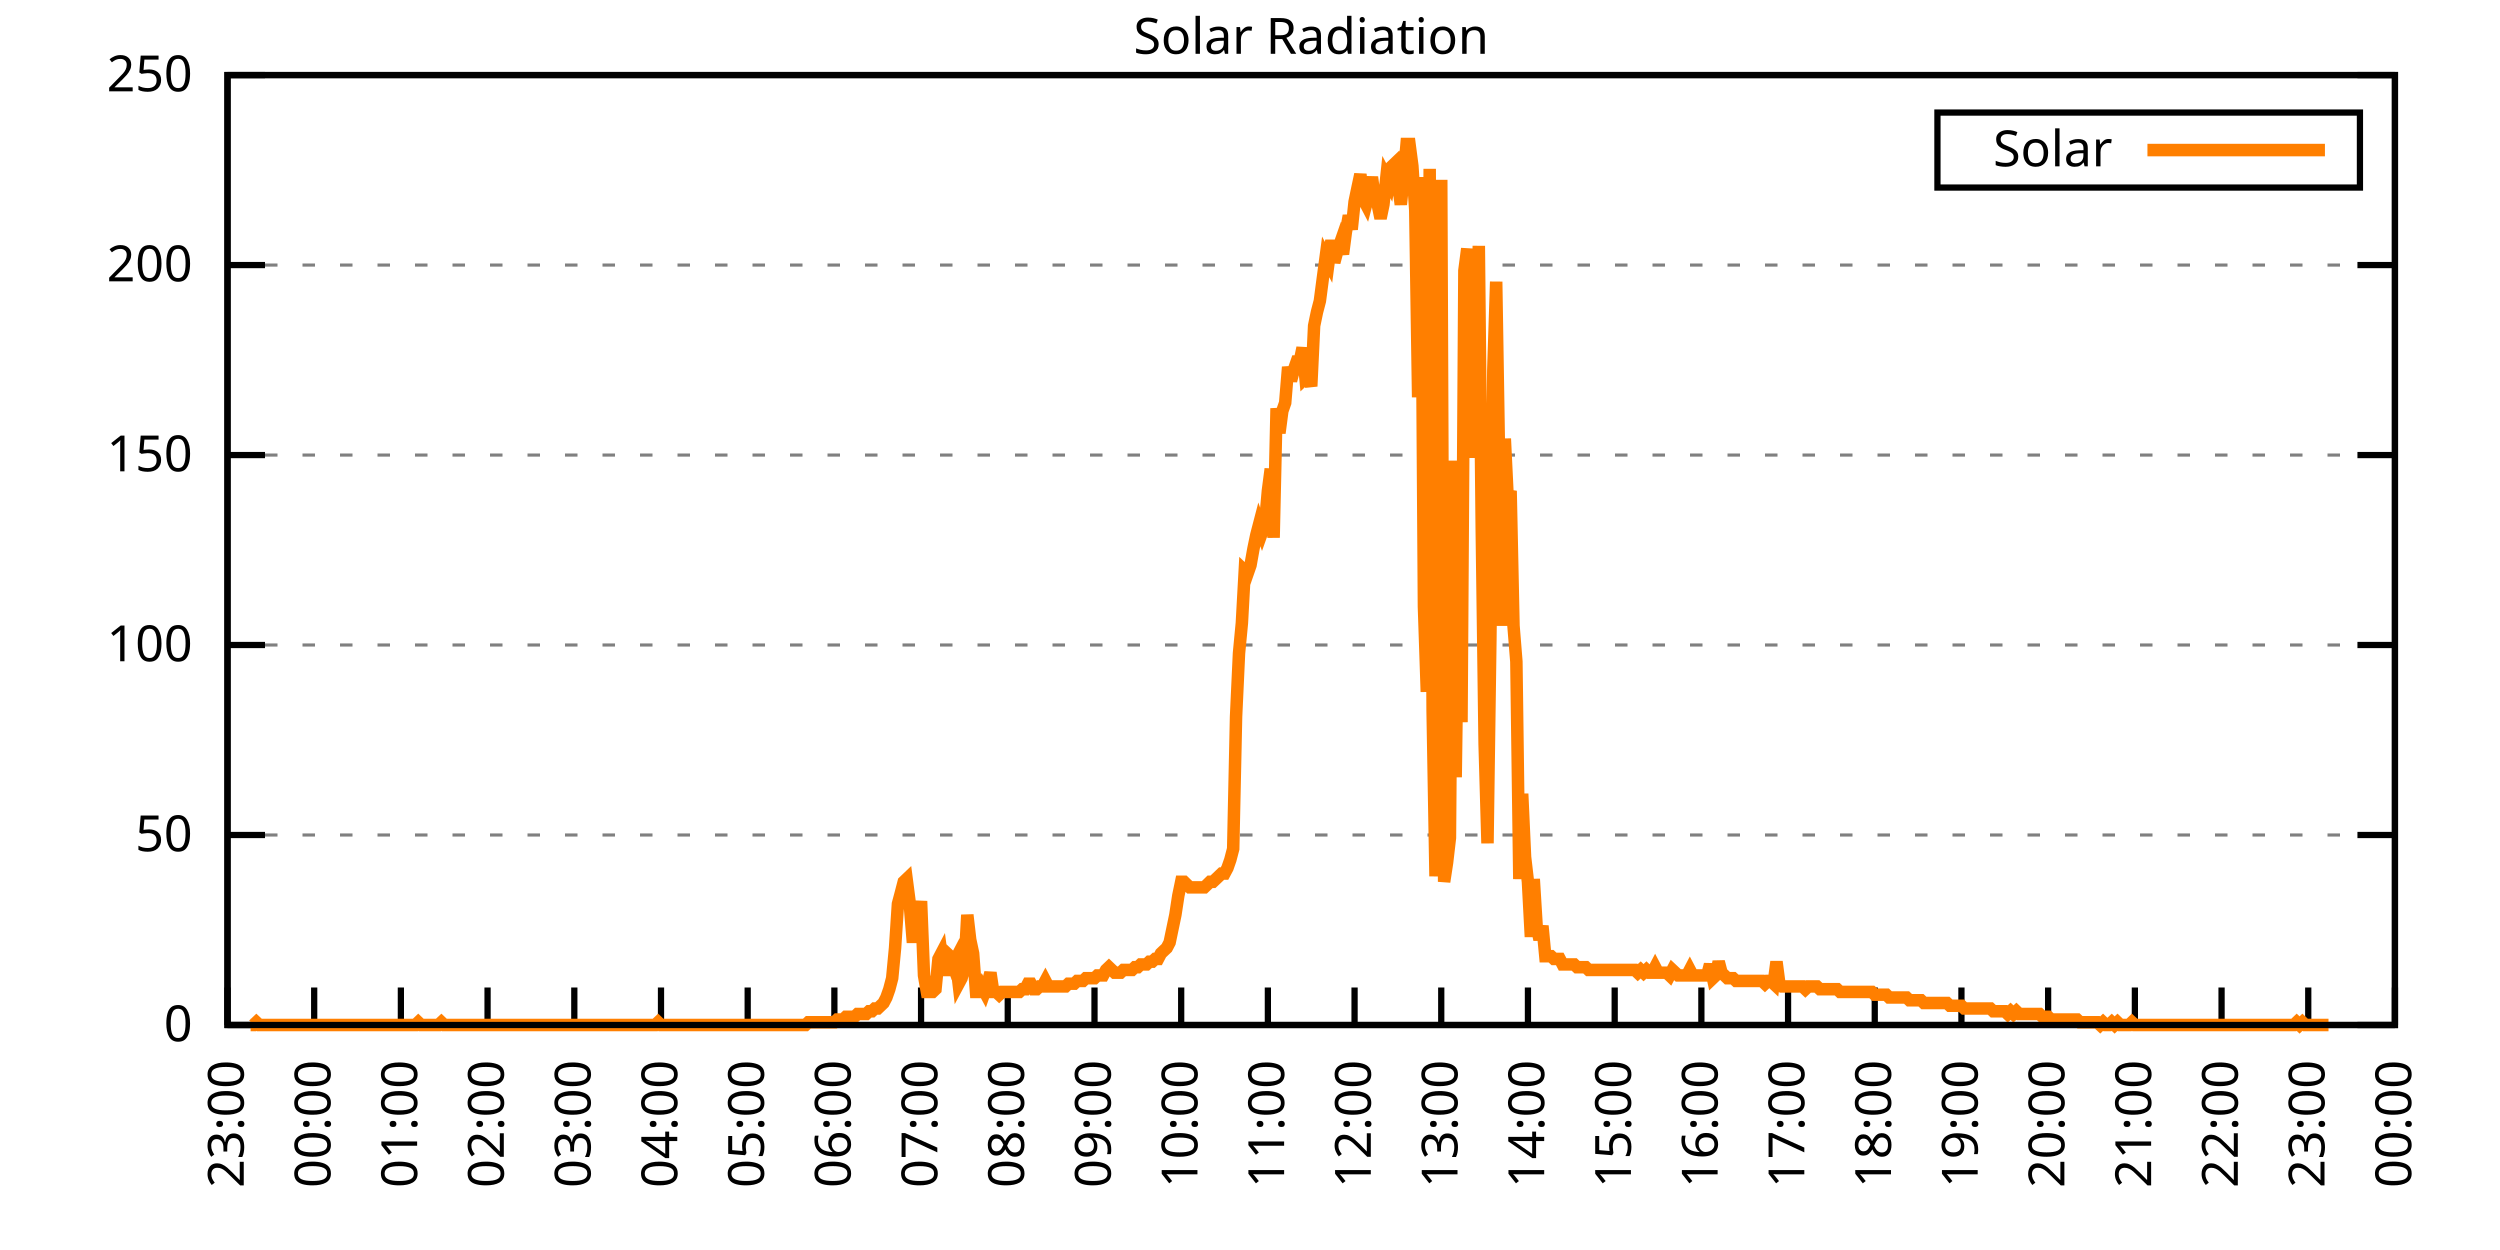
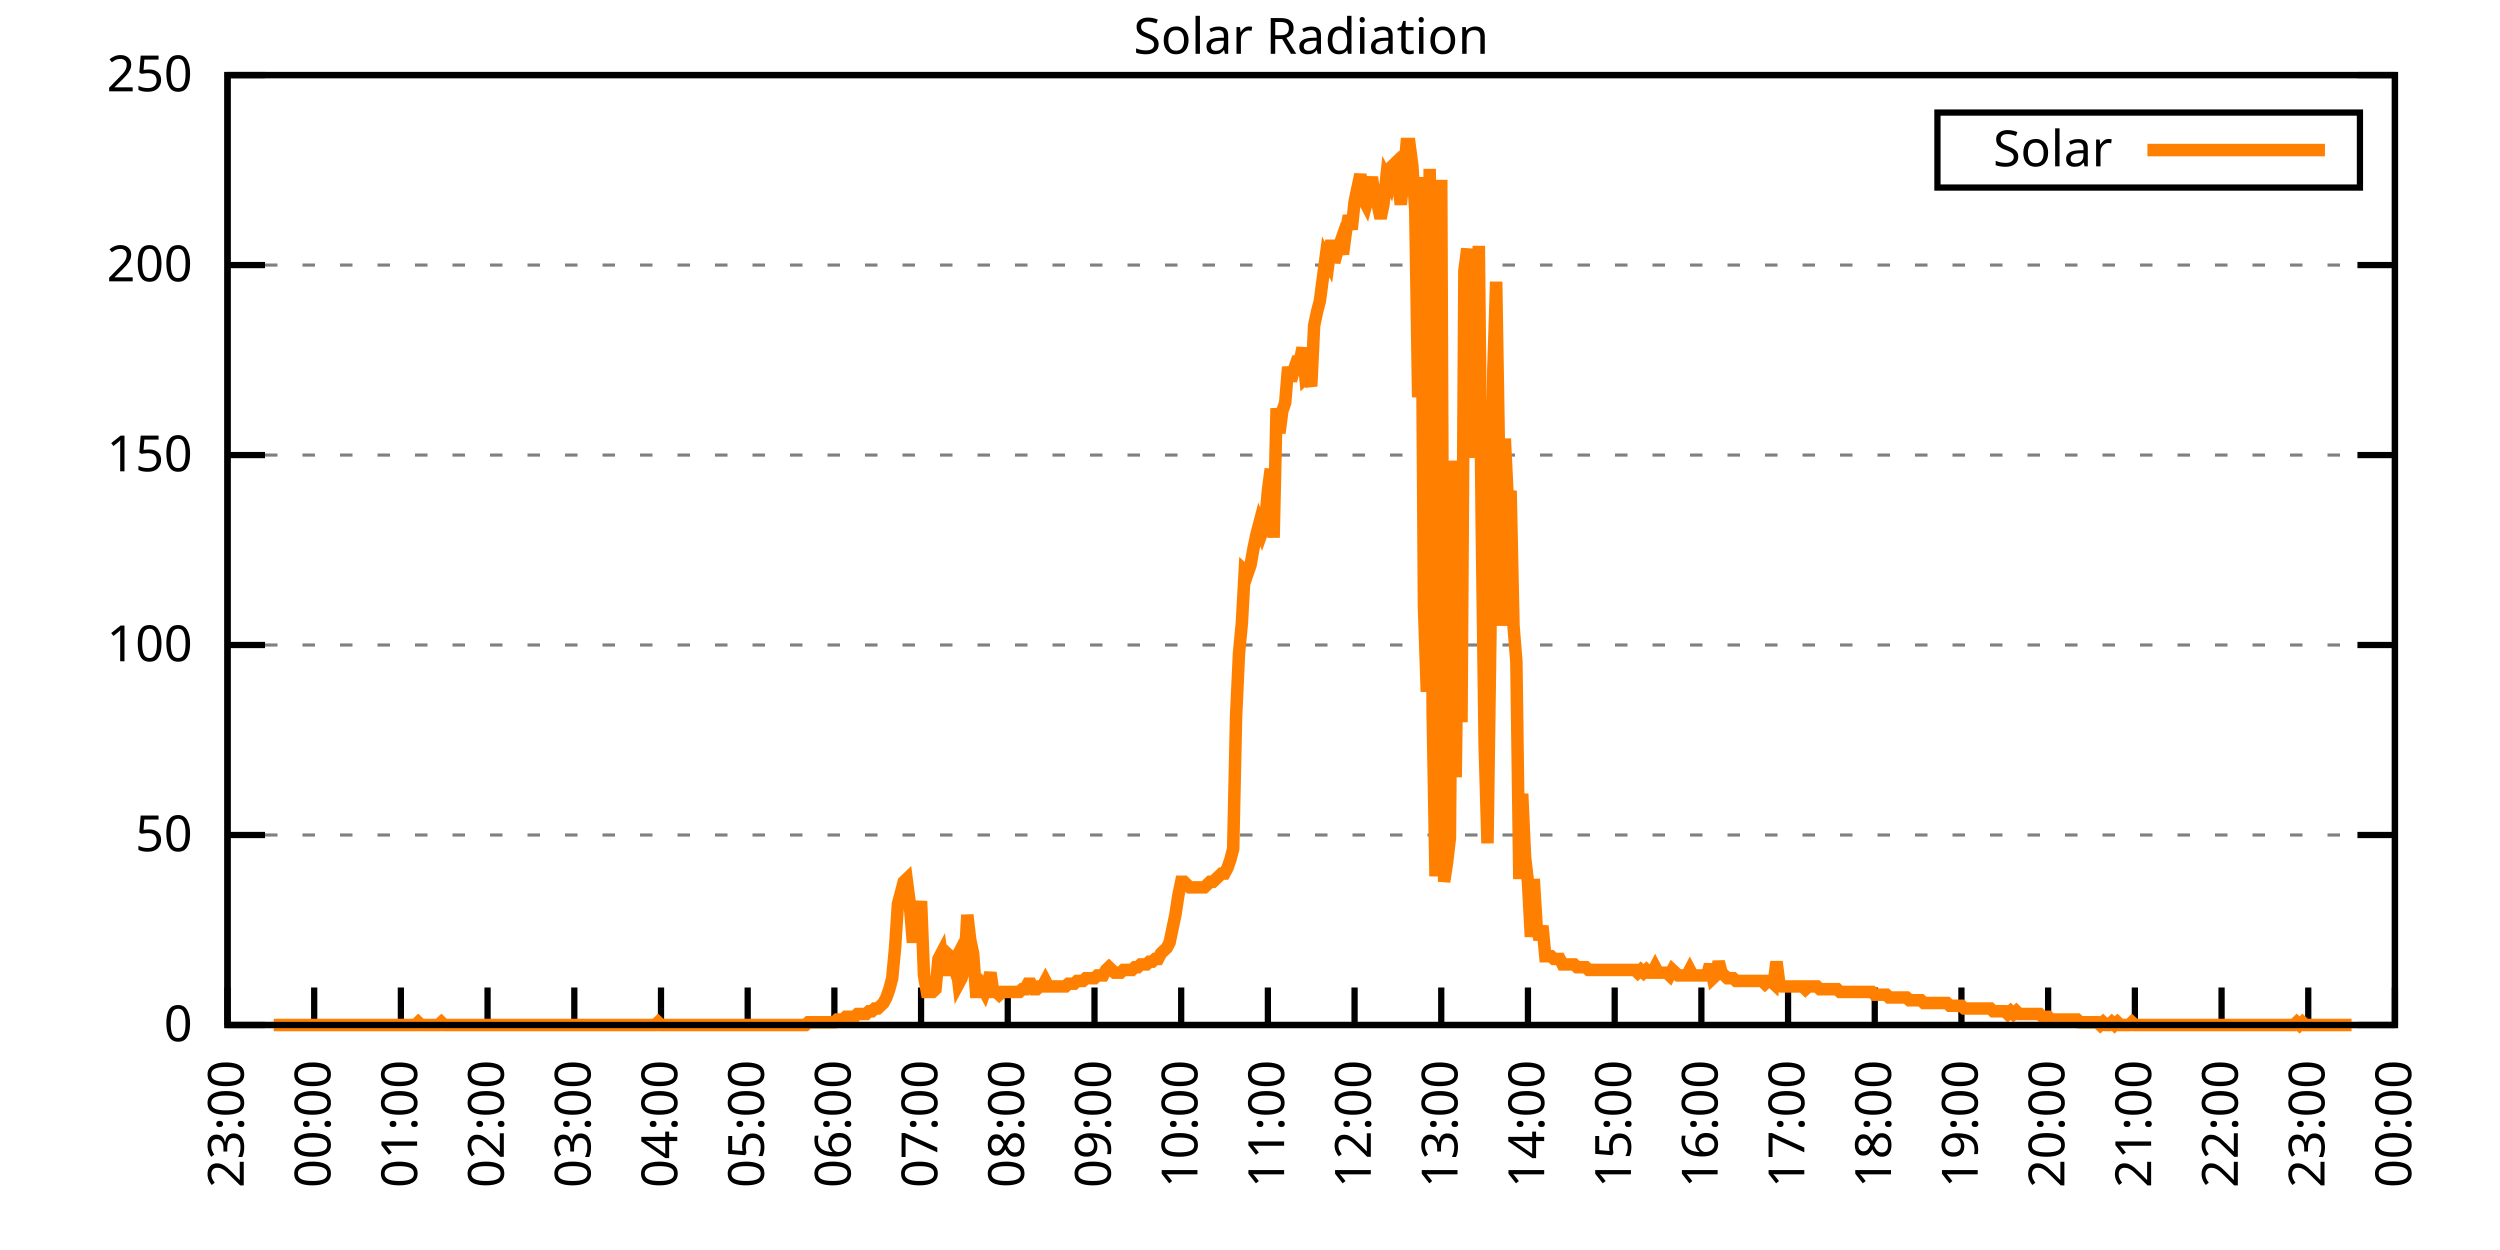
<svg xmlns="http://www.w3.org/2000/svg" xmlns:xlink="http://www.w3.org/1999/xlink" width="400" height="200" viewBox="0 0 400 200">
  <g id="gnuplot_canvas">
    <rect x="0" y="0" width="400" height="200" fill="none" />
    <defs>
      <circle id="gpDot" r="0.5" stroke-width="0.5" stroke="currentColor" />
      <path id="gpPt0" stroke-width="0.333" stroke="currentColor" d="M-1,0 h2 M0,-1 v2" />
      <path id="gpPt1" stroke-width="0.333" stroke="currentColor" d="M-1,-1 L1,1 M1,-1 L-1,1" />
      <path id="gpPt2" stroke-width="0.333" stroke="currentColor" d="M-1,0 L1,0 M0,-1 L0,1 M-1,-1 L1,1 M-1,1 L1,-1" />
      <rect id="gpPt3" stroke-width="0.333" stroke="currentColor" x="-1" y="-1" width="2" height="2" />
      <rect id="gpPt4" stroke-width="0.333" stroke="currentColor" fill="currentColor" x="-1" y="-1" width="2" height="2" />
      <circle id="gpPt5" stroke-width="0.333" stroke="currentColor" cx="0" cy="0" r="1" />
      <use xlink:href="#gpPt5" id="gpPt6" fill="currentColor" stroke="none" />
      <path id="gpPt7" stroke-width="0.333" stroke="currentColor" d="M0,-1.33 L-1.33,0.67 L1.33,0.67 z" />
      <use xlink:href="#gpPt7" id="gpPt8" fill="currentColor" stroke="none" />
      <use xlink:href="#gpPt7" id="gpPt9" stroke="currentColor" transform="rotate(180)" />
      <use xlink:href="#gpPt9" id="gpPt10" fill="currentColor" stroke="none" />
      <use xlink:href="#gpPt3" id="gpPt11" stroke="currentColor" transform="rotate(45)" />
      <use xlink:href="#gpPt11" id="gpPt12" fill="currentColor" stroke="none" />
      <path id="gpPt13" stroke-width="0.333" stroke="currentColor" d="M0,1.330 L1.265,0.411 L0.782,-1.067 L-0.782,-1.076 L-1.265,0.411 z" />
      <use xlink:href="#gpPt13" id="gpPt14" fill="currentColor" stroke="none" />
      <filter id="textbox" filterUnits="objectBoundingBox" x="0" y="0" height="1" width="1">
        <feFlood flood-color="white" flood-opacity="1" result="bgnd" />
        <feComposite in="SourceGraphic" in2="bgnd" operator="atop" />
      </filter>
      <filter id="greybox" filterUnits="objectBoundingBox" x="0" y="0" height="1" width="1">
        <feFlood flood-color="lightgrey" flood-opacity="1" result="grey" />
        <feComposite in="SourceGraphic" in2="grey" operator="atop" />
      </filter>
    </defs>
    <g fill="none" color="white" stroke="currentColor" stroke-width="1.00" stroke-linecap="butt" stroke-linejoin="miter">
</g>
    <g fill="none" color="black" stroke="currentColor" stroke-width="1.00" stroke-linecap="butt" stroke-linejoin="miter">
      <g stroke="none" shape-rendering="crispEdges">
        <polygon fill="rgb(255, 255, 255)" points="36.40,164.00 383.18,164.00 383.18,12.02 36.40,12.02 " />
      </g>
    </g>
    <g fill="none" color="black" stroke="currentColor" stroke-width="1.00" stroke-linecap="butt" stroke-linejoin="miter">
</g>
    <g fill="none" color="black" stroke="black" stroke-width="0.50" stroke-linecap="butt" stroke-linejoin="miter">
</g>
    <g fill="none" color="gray" stroke="currentColor" stroke-width="0.50" stroke-linecap="butt" stroke-linejoin="miter">
      <path stroke="gray" stroke-dasharray="2,4" class="gridline" d="M36.40,164.00 L383.19,164.00  " />
    </g>
    <g fill="none" color="gray" stroke="gray" stroke-width="1.00" stroke-linecap="butt" stroke-linejoin="miter">
</g>
    <g fill="none" color="black" stroke="currentColor" stroke-width="1.00" stroke-linecap="butt" stroke-linejoin="miter">
      <path stroke="black" d="M36.40,164.00 L42.40,164.00 M383.19,164.00 L377.19,164.00  " />
      <g transform="translate(30.80,166.60)" stroke="none" fill="black" font-family="Sans" font-size="8.00" text-anchor="end">
        <text>
          <tspan font-family="Sans"> 0</tspan>
        </text>
      </g>
    </g>
    <g fill="none" color="black" stroke="currentColor" stroke-width="1.00" stroke-linecap="butt" stroke-linejoin="miter">
</g>
    <g fill="none" color="black" stroke="black" stroke-width="0.50" stroke-linecap="butt" stroke-linejoin="miter">
</g>
    <g fill="none" color="gray" stroke="currentColor" stroke-width="0.50" stroke-linecap="butt" stroke-linejoin="miter">
      <path stroke="gray" stroke-dasharray="2,4" class="gridline" d="M36.40,133.60 L383.19,133.60  " />
    </g>
    <g fill="none" color="gray" stroke="gray" stroke-width="1.00" stroke-linecap="butt" stroke-linejoin="miter">
</g>
    <g fill="none" color="black" stroke="currentColor" stroke-width="1.00" stroke-linecap="butt" stroke-linejoin="miter">
      <path stroke="black" d="M36.40,133.60 L42.40,133.60 M383.19,133.60 L377.19,133.60  " />
      <g transform="translate(30.80,136.20)" stroke="none" fill="black" font-family="Sans" font-size="8.00" text-anchor="end">
        <text>
          <tspan font-family="Sans"> 50</tspan>
        </text>
      </g>
    </g>
    <g fill="none" color="black" stroke="currentColor" stroke-width="1.00" stroke-linecap="butt" stroke-linejoin="miter">
</g>
    <g fill="none" color="black" stroke="black" stroke-width="0.50" stroke-linecap="butt" stroke-linejoin="miter">
</g>
    <g fill="none" color="gray" stroke="currentColor" stroke-width="0.50" stroke-linecap="butt" stroke-linejoin="miter">
      <path stroke="gray" stroke-dasharray="2,4" class="gridline" d="M36.40,103.20 L383.19,103.20  " />
    </g>
    <g fill="none" color="gray" stroke="gray" stroke-width="1.00" stroke-linecap="butt" stroke-linejoin="miter">
</g>
    <g fill="none" color="black" stroke="currentColor" stroke-width="1.00" stroke-linecap="butt" stroke-linejoin="miter">
      <path stroke="black" d="M36.40,103.20 L42.40,103.20 M383.19,103.20 L377.19,103.20  " />
      <g transform="translate(30.80,105.80)" stroke="none" fill="black" font-family="Sans" font-size="8.00" text-anchor="end">
        <text>
          <tspan font-family="Sans"> 100</tspan>
        </text>
      </g>
    </g>
    <g fill="none" color="black" stroke="currentColor" stroke-width="1.00" stroke-linecap="butt" stroke-linejoin="miter">
</g>
    <g fill="none" color="black" stroke="black" stroke-width="0.50" stroke-linecap="butt" stroke-linejoin="miter">
</g>
    <g fill="none" color="gray" stroke="currentColor" stroke-width="0.50" stroke-linecap="butt" stroke-linejoin="miter">
      <path stroke="gray" stroke-dasharray="2,4" class="gridline" d="M36.40,72.81 L383.19,72.81  " />
    </g>
    <g fill="none" color="gray" stroke="gray" stroke-width="1.00" stroke-linecap="butt" stroke-linejoin="miter">
</g>
    <g fill="none" color="black" stroke="currentColor" stroke-width="1.00" stroke-linecap="butt" stroke-linejoin="miter">
      <path stroke="black" d="M36.40,72.81 L42.40,72.81 M383.19,72.81 L377.19,72.81  " />
      <g transform="translate(30.80,75.41)" stroke="none" fill="black" font-family="Sans" font-size="8.00" text-anchor="end">
        <text>
          <tspan font-family="Sans"> 150</tspan>
        </text>
      </g>
    </g>
    <g fill="none" color="black" stroke="currentColor" stroke-width="1.00" stroke-linecap="butt" stroke-linejoin="miter">
</g>
    <g fill="none" color="black" stroke="black" stroke-width="0.50" stroke-linecap="butt" stroke-linejoin="miter">
</g>
    <g fill="none" color="gray" stroke="currentColor" stroke-width="0.50" stroke-linecap="butt" stroke-linejoin="miter">
      <path stroke="gray" stroke-dasharray="2,4" class="gridline" d="M36.40,42.41 L383.19,42.41  " />
    </g>
    <g fill="none" color="gray" stroke="gray" stroke-width="1.00" stroke-linecap="butt" stroke-linejoin="miter">
</g>
    <g fill="none" color="black" stroke="currentColor" stroke-width="1.00" stroke-linecap="butt" stroke-linejoin="miter">
      <path stroke="black" d="M36.40,42.41 L42.40,42.41 M383.19,42.41 L377.19,42.41  " />
      <g transform="translate(30.80,45.01)" stroke="none" fill="black" font-family="Sans" font-size="8.00" text-anchor="end">
        <text>
          <tspan font-family="Sans"> 200</tspan>
        </text>
      </g>
    </g>
    <g fill="none" color="black" stroke="currentColor" stroke-width="1.00" stroke-linecap="butt" stroke-linejoin="miter">
</g>
    <g fill="none" color="black" stroke="black" stroke-width="0.50" stroke-linecap="butt" stroke-linejoin="miter">
</g>
    <g fill="none" color="gray" stroke="currentColor" stroke-width="0.50" stroke-linecap="butt" stroke-linejoin="miter">
      <path stroke="gray" stroke-dasharray="2,4" class="gridline" d="M36.40,12.01 L383.19,12.01  " />
    </g>
    <g fill="none" color="gray" stroke="gray" stroke-width="1.00" stroke-linecap="butt" stroke-linejoin="miter">
</g>
    <g fill="none" color="black" stroke="currentColor" stroke-width="1.00" stroke-linecap="butt" stroke-linejoin="miter">
      <path stroke="black" d="M36.40,12.01 L42.40,12.01 M383.19,12.01 L377.19,12.01  " />
      <g transform="translate(30.80,14.61)" stroke="none" fill="black" font-family="Sans" font-size="8.00" text-anchor="end">
        <text>
          <tspan font-family="Sans"> 250</tspan>
        </text>
      </g>
    </g>
    <g fill="none" color="black" stroke="currentColor" stroke-width="1.00" stroke-linecap="butt" stroke-linejoin="miter">
      <path stroke="black" d="M36.40,164.00 L36.40,158.00  " />
      <g transform="translate(39.00,169.60) rotate(270.00)" stroke="none" fill="black" font-family="Sans" font-size="8.00" text-anchor="end">
        <text>
          <tspan font-family="Sans">23:00</tspan>
        </text>
      </g>
    </g>
    <g fill="none" color="black" stroke="currentColor" stroke-width="1.00" stroke-linecap="butt" stroke-linejoin="miter">
      <path stroke="black" d="M50.27,164.00 L50.27,158.00  " />
      <g transform="translate(52.87,169.60) rotate(270.00)" stroke="none" fill="black" font-family="Sans" font-size="8.00" text-anchor="end">
        <text>
          <tspan font-family="Sans">00:00</tspan>
        </text>
      </g>
    </g>
    <g fill="none" color="black" stroke="currentColor" stroke-width="1.00" stroke-linecap="butt" stroke-linejoin="miter">
      <path stroke="black" d="M64.14,164.00 L64.14,158.00  " />
      <g transform="translate(66.74,169.60) rotate(270.00)" stroke="none" fill="black" font-family="Sans" font-size="8.00" text-anchor="end">
        <text>
          <tspan font-family="Sans">01:00</tspan>
        </text>
      </g>
    </g>
    <g fill="none" color="black" stroke="currentColor" stroke-width="1.00" stroke-linecap="butt" stroke-linejoin="miter">
      <path stroke="black" d="M78.01,164.00 L78.01,158.00  " />
      <g transform="translate(80.61,169.60) rotate(270.00)" stroke="none" fill="black" font-family="Sans" font-size="8.00" text-anchor="end">
        <text>
          <tspan font-family="Sans">02:00</tspan>
        </text>
      </g>
    </g>
    <g fill="none" color="black" stroke="currentColor" stroke-width="1.00" stroke-linecap="butt" stroke-linejoin="miter">
      <path stroke="black" d="M91.89,164.00 L91.89,158.00  " />
      <g transform="translate(94.49,169.60) rotate(270.00)" stroke="none" fill="black" font-family="Sans" font-size="8.00" text-anchor="end">
        <text>
          <tspan font-family="Sans">03:00</tspan>
        </text>
      </g>
    </g>
    <g fill="none" color="black" stroke="currentColor" stroke-width="1.00" stroke-linecap="butt" stroke-linejoin="miter">
      <path stroke="black" d="M105.76,164.00 L105.76,158.00  " />
      <g transform="translate(108.36,169.60) rotate(270.00)" stroke="none" fill="black" font-family="Sans" font-size="8.00" text-anchor="end">
        <text>
          <tspan font-family="Sans">04:00</tspan>
        </text>
      </g>
    </g>
    <g fill="none" color="black" stroke="currentColor" stroke-width="1.00" stroke-linecap="butt" stroke-linejoin="miter">
      <path stroke="black" d="M119.63,164.00 L119.63,158.00  " />
      <g transform="translate(122.23,169.60) rotate(270.00)" stroke="none" fill="black" font-family="Sans" font-size="8.00" text-anchor="end">
        <text>
          <tspan font-family="Sans">05:00</tspan>
        </text>
      </g>
    </g>
    <g fill="none" color="black" stroke="currentColor" stroke-width="1.00" stroke-linecap="butt" stroke-linejoin="miter">
      <path stroke="black" d="M133.50,164.00 L133.50,158.00  " />
      <g transform="translate(136.10,169.60) rotate(270.00)" stroke="none" fill="black" font-family="Sans" font-size="8.00" text-anchor="end">
        <text>
          <tspan font-family="Sans">06:00</tspan>
        </text>
      </g>
    </g>
    <g fill="none" color="black" stroke="currentColor" stroke-width="1.00" stroke-linecap="butt" stroke-linejoin="miter">
      <path stroke="black" d="M147.37,164.00 L147.37,158.00  " />
      <g transform="translate(149.97,169.60) rotate(270.00)" stroke="none" fill="black" font-family="Sans" font-size="8.00" text-anchor="end">
        <text>
          <tspan font-family="Sans">07:00</tspan>
        </text>
      </g>
    </g>
    <g fill="none" color="black" stroke="currentColor" stroke-width="1.00" stroke-linecap="butt" stroke-linejoin="miter">
      <path stroke="black" d="M161.24,164.00 L161.24,158.00  " />
      <g transform="translate(163.84,169.60) rotate(270.00)" stroke="none" fill="black" font-family="Sans" font-size="8.00" text-anchor="end">
        <text>
          <tspan font-family="Sans">08:00</tspan>
        </text>
      </g>
    </g>
    <g fill="none" color="black" stroke="currentColor" stroke-width="1.00" stroke-linecap="butt" stroke-linejoin="miter">
      <path stroke="black" d="M175.12,164.00 L175.12,158.00  " />
      <g transform="translate(177.72,169.60) rotate(270.00)" stroke="none" fill="black" font-family="Sans" font-size="8.00" text-anchor="end">
        <text>
          <tspan font-family="Sans">09:00</tspan>
        </text>
      </g>
    </g>
    <g fill="none" color="black" stroke="currentColor" stroke-width="1.00" stroke-linecap="butt" stroke-linejoin="miter">
      <path stroke="black" d="M188.99,164.00 L188.99,158.00  " />
      <g transform="translate(191.59,169.60) rotate(270.00)" stroke="none" fill="black" font-family="Sans" font-size="8.00" text-anchor="end">
        <text>
          <tspan font-family="Sans">10:00</tspan>
        </text>
      </g>
    </g>
    <g fill="none" color="black" stroke="currentColor" stroke-width="1.00" stroke-linecap="butt" stroke-linejoin="miter">
      <path stroke="black" d="M202.86,164.00 L202.86,158.00  " />
      <g transform="translate(205.46,169.60) rotate(270.00)" stroke="none" fill="black" font-family="Sans" font-size="8.00" text-anchor="end">
        <text>
          <tspan font-family="Sans">11:00</tspan>
        </text>
      </g>
    </g>
    <g fill="none" color="black" stroke="currentColor" stroke-width="1.00" stroke-linecap="butt" stroke-linejoin="miter">
      <path stroke="black" d="M216.73,164.00 L216.73,158.00  " />
      <g transform="translate(219.33,169.60) rotate(270.00)" stroke="none" fill="black" font-family="Sans" font-size="8.00" text-anchor="end">
        <text>
          <tspan font-family="Sans">12:00</tspan>
        </text>
      </g>
    </g>
    <g fill="none" color="black" stroke="currentColor" stroke-width="1.00" stroke-linecap="butt" stroke-linejoin="miter">
      <path stroke="black" d="M230.60,164.00 L230.60,158.00  " />
      <g transform="translate(233.20,169.60) rotate(270.00)" stroke="none" fill="black" font-family="Sans" font-size="8.00" text-anchor="end">
        <text>
          <tspan font-family="Sans">13:00</tspan>
        </text>
      </g>
    </g>
    <g fill="none" color="black" stroke="currentColor" stroke-width="1.00" stroke-linecap="butt" stroke-linejoin="miter">
      <path stroke="black" d="M244.47,164.00 L244.47,158.00  " />
      <g transform="translate(247.07,169.60) rotate(270.00)" stroke="none" fill="black" font-family="Sans" font-size="8.00" text-anchor="end">
        <text>
          <tspan font-family="Sans">14:00</tspan>
        </text>
      </g>
    </g>
    <g fill="none" color="black" stroke="currentColor" stroke-width="1.00" stroke-linecap="butt" stroke-linejoin="miter">
      <path stroke="black" d="M258.35,164.00 L258.35,158.00  " />
      <g transform="translate(260.95,169.60) rotate(270.00)" stroke="none" fill="black" font-family="Sans" font-size="8.00" text-anchor="end">
        <text>
          <tspan font-family="Sans">15:00</tspan>
        </text>
      </g>
    </g>
    <g fill="none" color="black" stroke="currentColor" stroke-width="1.00" stroke-linecap="butt" stroke-linejoin="miter">
      <path stroke="black" d="M272.22,164.00 L272.22,158.00  " />
      <g transform="translate(274.82,169.60) rotate(270.00)" stroke="none" fill="black" font-family="Sans" font-size="8.00" text-anchor="end">
        <text>
          <tspan font-family="Sans">16:00</tspan>
        </text>
      </g>
    </g>
    <g fill="none" color="black" stroke="currentColor" stroke-width="1.00" stroke-linecap="butt" stroke-linejoin="miter">
      <path stroke="black" d="M286.09,164.00 L286.09,158.00  " />
      <g transform="translate(288.69,169.60) rotate(270.00)" stroke="none" fill="black" font-family="Sans" font-size="8.00" text-anchor="end">
        <text>
          <tspan font-family="Sans">17:00</tspan>
        </text>
      </g>
    </g>
    <g fill="none" color="black" stroke="currentColor" stroke-width="1.00" stroke-linecap="butt" stroke-linejoin="miter">
      <path stroke="black" d="M299.96,164.00 L299.96,158.00  " />
      <g transform="translate(302.56,169.60) rotate(270.00)" stroke="none" fill="black" font-family="Sans" font-size="8.00" text-anchor="end">
        <text>
          <tspan font-family="Sans">18:00</tspan>
        </text>
      </g>
    </g>
    <g fill="none" color="black" stroke="currentColor" stroke-width="1.00" stroke-linecap="butt" stroke-linejoin="miter">
      <path stroke="black" d="M313.83,164.00 L313.83,158.00  " />
      <g transform="translate(316.43,169.60) rotate(270.00)" stroke="none" fill="black" font-family="Sans" font-size="8.00" text-anchor="end">
        <text>
          <tspan font-family="Sans">19:00</tspan>
        </text>
      </g>
    </g>
    <g fill="none" color="black" stroke="currentColor" stroke-width="1.00" stroke-linecap="butt" stroke-linejoin="miter">
      <path stroke="black" d="M327.70,164.00 L327.70,158.00  " />
      <g transform="translate(330.30,169.60) rotate(270.00)" stroke="none" fill="black" font-family="Sans" font-size="8.00" text-anchor="end">
        <text>
          <tspan font-family="Sans">20:00</tspan>
        </text>
      </g>
    </g>
    <g fill="none" color="black" stroke="currentColor" stroke-width="1.00" stroke-linecap="butt" stroke-linejoin="miter">
      <path stroke="black" d="M341.58,164.00 L341.58,158.00  " />
      <g transform="translate(344.18,169.60) rotate(270.00)" stroke="none" fill="black" font-family="Sans" font-size="8.00" text-anchor="end">
        <text>
          <tspan font-family="Sans">21:00</tspan>
        </text>
      </g>
    </g>
    <g fill="none" color="black" stroke="currentColor" stroke-width="1.00" stroke-linecap="butt" stroke-linejoin="miter">
      <path stroke="black" d="M355.45,164.00 L355.45,158.00  " />
      <g transform="translate(358.05,169.60) rotate(270.00)" stroke="none" fill="black" font-family="Sans" font-size="8.00" text-anchor="end">
        <text>
          <tspan font-family="Sans">22:00</tspan>
        </text>
      </g>
    </g>
    <g fill="none" color="black" stroke="currentColor" stroke-width="1.00" stroke-linecap="butt" stroke-linejoin="miter">
      <path stroke="black" d="M369.32,164.00 L369.32,158.00  " />
      <g transform="translate(371.92,169.60) rotate(270.00)" stroke="none" fill="black" font-family="Sans" font-size="8.00" text-anchor="end">
        <text>
          <tspan font-family="Sans">23:00</tspan>
        </text>
      </g>
    </g>
    <g fill="none" color="black" stroke="currentColor" stroke-width="1.00" stroke-linecap="butt" stroke-linejoin="miter">
      <path stroke="black" d="M383.19,164.00 L383.19,158.00  " />
      <g transform="translate(385.79,169.60) rotate(270.00)" stroke="none" fill="black" font-family="Sans" font-size="8.00" text-anchor="end">
        <text>
          <tspan font-family="Sans">00:00</tspan>
        </text>
      </g>
    </g>
    <g fill="none" color="black" stroke="currentColor" stroke-width="1.00" stroke-linecap="butt" stroke-linejoin="miter">
</g>
    <g fill="none" color="black" stroke="currentColor" stroke-width="1.00" stroke-linecap="butt" stroke-linejoin="miter">
      <path stroke="black" d="M36.40,12.01 L36.40,164.00 L383.19,164.00 L383.19,12.01 L36.40,12.01 Z  " />
    </g>
    <g fill="none" color="black" stroke="currentColor" stroke-width="1.00" stroke-linecap="butt" stroke-linejoin="miter">
</g>
    <g fill="none" color="black" stroke="currentColor" stroke-width="1.00" stroke-linecap="butt" stroke-linejoin="miter">
      <path stroke="black" d="M309.99,30.01 L309.99,18.01 L377.59,18.01 L377.59,30.01 L309.99,30.01 Z  " />
    </g>
    <g id="Solar_Radiation_plot_1">
      <g fill="none" color="white" stroke="black" stroke-width="2.00" stroke-linecap="butt" stroke-linejoin="miter">
</g>
      <g fill="none" color="black" stroke="currentColor" stroke-width="2.00" stroke-linecap="butt" stroke-linejoin="miter">
        <g transform="translate(337.99,26.61)" stroke="none" fill="black" font-family="Sans" font-size="8.00" text-anchor="end">
          <text>
            <tspan font-family="Sans">Solar</tspan>
          </text>
        </g>
      </g>
      <g fill="none" color="black" stroke="currentColor" stroke-width="2.00" stroke-linecap="butt" stroke-linejoin="miter">
-         <path stroke="rgb(255, 127,   0)" d="M343.59,24.01 L371.99,24.01 M40.10,164.00 L40.56,164.00 L41.02,163.56 L41.49,164.00 L41.95,164.00 L42.41,164.00   L42.87,164.00 L43.34,164.00 L43.80,164.00 L44.26,164.00 L44.72,164.00 L45.19,164.00 L45.65,164.00 L46.11,164.00   L46.57,164.00 L47.03,164.00 L47.50,164.00 L47.96,164.00 L48.42,164.00 L48.88,164.00 L49.35,164.00 L49.81,164.00   L50.27,164.00 L50.73,164.00 L51.20,164.00 L51.66,164.00 L52.12,164.00 L52.58,164.00 L53.05,164.00 L53.51,164.00   L53.97,164.00 L54.43,164.00 L54.90,164.00 L55.36,164.00 L55.82,164.00 L56.28,164.00 L56.75,164.00 L57.21,164.00   L57.67,164.00 L58.13,164.00 L58.59,164.00 L59.06,164.00 L59.52,164.00 L59.98,164.00 L60.44,164.00 L60.91,164.00   L61.37,164.00 L61.83,164.00 L62.29,164.00 L62.76,164.00 L63.22,164.00 L63.68,164.00 L64.14,164.00 L64.61,164.00   L65.07,164.00 L65.53,164.00 L65.99,164.00 L66.46,164.00 L66.92,163.56 L67.38,164.00 L67.84,164.00 L68.30,164.00   L68.77,164.00 L69.23,164.00 L69.69,164.00 L70.15,164.00 L70.62,163.56 L71.08,164.00 L71.54,164.00 L72.00,164.00   L72.47,164.00 L72.93,164.00 L73.39,164.00 L73.85,164.00 L74.32,164.00 L74.78,164.00 L75.24,164.00 L75.70,164.00   L76.17,164.00 L76.63,164.00 L77.09,164.00 L77.55,164.00 L78.01,164.00 L78.48,164.00 L78.94,164.00 L79.40,164.00   L79.86,164.00 L80.33,164.00 L80.79,164.00 L81.25,164.00 L81.71,164.00 L82.18,164.00 L82.64,164.00 L83.10,164.00   L83.56,164.00 L84.03,164.00 L84.49,164.00 L84.95,164.00 L85.41,164.00 L85.88,164.00 L86.34,164.00 L86.80,164.00   L87.26,164.00 L87.72,164.00 L88.19,164.00 L88.65,164.00 L89.11,164.00 L89.57,164.00 L90.04,164.00 L90.50,164.00   L90.96,164.00 L91.42,164.00 L91.89,164.00 L92.35,164.00 L92.81,164.00 L93.27,164.00 L93.74,164.00 L94.20,164.00   L94.66,164.00 L95.12,164.00 L95.59,164.00 L96.05,164.00 L96.51,164.00 L96.97,164.00 L97.44,164.00 L97.90,164.00   L98.36,164.00 L98.82,164.00 L99.28,164.00 L99.75,164.00 L100.21,164.00 L100.67,164.00 L101.13,164.00 L101.60,164.00   L102.06,164.00 L102.52,164.00 L102.98,164.00 L103.45,164.00 L103.91,164.00 L104.37,164.00 L104.83,164.00 L105.30,163.56   L105.76,164.00 L106.22,164.00 L106.68,164.00 L107.15,164.00 L107.61,164.00 L108.07,164.00 L108.53,164.00 L108.99,164.00   L109.46,164.00 L109.92,164.00 L110.38,164.00 L110.84,164.00 L111.31,164.00 L111.77,164.00 L112.23,164.00 L112.69,164.00   L113.16,164.00 L113.62,164.00 L114.08,164.00 L114.54,164.00 L115.01,164.00 L115.47,164.00 L115.93,164.00 L116.39,164.00   L116.86,164.00 L117.32,164.00 L117.78,164.00 L118.24,164.00 L118.70,164.00 L119.17,164.00 L119.63,164.00 L120.09,164.00   L120.55,164.00 L121.02,164.00 L121.48,164.00 L121.94,164.00 L122.40,164.00 L122.87,164.00 L123.33,164.00 L123.79,164.00   L124.25,164.00 L124.72,164.00 L125.18,164.00 L125.64,164.00 L126.10,164.00 L126.57,164.00 L127.03,164.00 L127.49,164.00   L127.95,164.00 L128.41,164.00 L128.88,164.00 L129.34,163.56 L129.80,163.56 L130.26,163.56 L130.73,163.56 L131.19,163.56   L131.65,163.56 L132.11,163.56 L132.58,163.56 L133.04,163.56 L133.50,163.56 L133.96,163.12 L134.43,163.12 L134.89,163.12   L135.35,162.68 L135.81,162.68 L136.28,162.68 L136.74,162.68 L137.20,162.24 L137.66,162.24 L138.13,162.24 L138.59,162.24   L139.05,161.80 L139.51,161.80 L139.97,161.36 L140.44,161.36 L140.90,160.92 L141.36,160.48 L141.82,159.60 L142.29,158.27   L142.75,156.51 L143.21,151.67 L143.67,144.62 L144.14,142.86 L144.60,141.09 L145.06,140.65 L145.52,144.18 L145.99,149.90   L146.45,149.90 L146.91,148.14 L147.37,144.18 L147.84,156.07 L148.30,158.71 L148.76,158.71 L149.22,158.71 L149.68,158.27   L150.15,153.43 L150.61,152.55 L151.07,156.07 L151.53,152.55 L152.00,152.99 L152.46,154.31 L152.92,153.43 L153.38,157.39   L153.85,156.51 L154.31,154.75 L154.77,146.38 L155.23,150.34 L155.70,152.55 L156.16,158.71 L156.62,158.71 L157.08,157.83   L157.55,158.71 L158.01,157.39 L158.47,155.63 L158.93,158.71 L159.39,158.71 L159.86,159.15 L160.32,158.71 L160.78,158.71   L161.24,158.71 L161.71,158.71 L162.17,158.71 L162.63,158.71 L163.09,158.71 L163.56,158.27 L164.02,158.27 L164.48,157.39   L164.94,157.39 L165.41,158.27 L165.87,158.27 L166.33,157.83 L166.79,157.83 L167.26,156.95 L167.72,157.83 L168.18,157.83   L168.64,157.83 L169.10,157.83 L169.57,157.83 L170.03,157.83 L170.49,157.83 L170.95,157.39 L171.42,157.39 L171.88,157.39   L172.34,156.95 L172.80,156.95 L173.27,156.95 L173.73,156.51 L174.19,156.51 L174.65,156.51 L175.12,156.51 L175.58,156.07   L176.04,156.07 L176.50,156.07 L176.97,155.19 L177.43,154.75 L177.89,155.19 L178.35,155.63 L178.82,155.63 L179.28,155.63   L179.74,155.19 L180.20,155.19 L180.66,155.19 L181.13,155.19 L181.59,154.75 L182.05,154.75 L182.51,154.31 L182.98,154.31   L183.44,154.31 L183.90,153.87 L184.36,153.87 L184.83,153.43 L185.29,153.43 L185.75,152.55 L186.21,152.11 L186.68,151.67   L187.14,150.79 L187.60,148.58 L188.06,146.38 L188.53,143.30 L188.99,141.09 L189.45,141.09 L189.91,141.54 L190.37,141.98   L190.84,141.98 L191.30,141.98 L191.76,141.98 L192.22,141.98 L192.69,141.98 L193.15,141.54 L193.61,141.09 L194.07,141.09   L194.54,140.65 L195.00,140.21 L195.46,139.77 L195.92,139.77 L196.39,138.89 L196.85,137.57 L197.31,135.81 L197.77,114.67   L198.24,104.53 L198.70,99.69 L199.16,91.32 L199.62,91.76 L200.08,90.44 L200.55,87.80 L201.01,85.59 L201.47,83.83   L201.93,85.15 L202.40,83.83 L202.86,78.54 L203.32,75.02 L203.78,86.03 L204.25,65.33 L204.71,69.29 L205.17,65.77   L205.63,64.45 L206.10,58.72 L206.56,60.93 L207.02,59.16 L207.48,57.84 L207.95,57.84 L208.41,55.64 L208.87,60.48   L209.33,60.04 L209.80,61.81 L210.26,52.12 L210.72,49.91 L211.18,48.15 L211.64,44.63 L212.11,41.10 L212.57,41.98   L213.03,38.46 L213.49,41.98 L213.96,40.22 L214.42,38.90 L214.88,40.66 L215.34,37.14 L215.81,34.50 L216.27,36.70   L216.73,32.29 L217.19,30.09 L217.66,27.89 L218.12,31.85 L218.58,32.73 L219.04,30.97 L219.51,28.33 L219.97,31.85   L220.43,32.73 L220.89,34.94 L221.35,32.73 L221.82,28.33 L222.28,29.21 L222.74,26.57 L223.20,26.13 L223.67,29.21   L224.13,32.73 L224.59,28.33 L225.05,23.04 L225.52,23.04 L225.98,26.57 L226.44,33.61 L226.90,63.57 L227.37,28.33   L227.83,97.05 L228.29,110.70 L228.75,27.01 L229.22,113.78 L229.68,140.21 L230.14,119.51 L230.60,28.77 L231.06,141.09   L231.53,138.01 L231.99,134.05 L232.45,73.70 L232.91,124.36 L233.38,90.00 L233.84,115.55 L234.30,43.31 L234.76,39.78   L235.23,73.26 L235.69,55.20 L236.15,60.93 L236.61,39.34 L237.08,84.71 L237.54,119.07 L238.00,134.93 L238.46,102.33   L238.93,59.16 L239.39,45.07 L239.85,73.26 L240.31,100.13 L240.77,70.18 L241.24,79.87 L241.70,78.54 L242.16,100.13   L242.62,105.86 L243.09,140.65 L243.55,127.00 L244.01,137.13 L244.47,141.09 L244.94,149.90 L245.40,140.65 L245.86,148.14   L246.32,150.34 L246.79,148.14 L247.25,152.99 L247.71,152.99 L248.17,152.99 L248.64,153.43 L249.10,153.43 L249.56,153.43   L250.02,154.31 L250.49,154.31 L250.95,154.31 L251.41,154.31 L251.87,154.31 L252.33,154.75 L252.80,154.75 L253.26,154.75   L253.72,154.75 L254.18,155.19 L254.65,155.19 L255.11,155.19 L255.57,155.19 L256.03,155.19 L256.50,155.19 L256.96,155.19   L257.42,155.19 L257.88,155.19 L258.35,155.19 L258.81,155.19 L259.27,155.19 L259.73,155.19 L260.20,155.19 L260.66,155.19   L261.12,155.19 L261.58,155.19 L262.04,155.63 L262.51,155.19 L262.97,155.63 L263.43,155.19 L263.89,155.63 L264.36,155.63   L264.82,154.75 L265.28,155.63 L265.74,155.63 L266.21,155.63 L266.67,155.63 L267.13,156.07 L267.59,155.19 L268.06,155.63   L268.52,156.07 L268.98,156.07 L269.44,156.07 L269.91,156.07 L270.37,155.19 L270.83,156.07 L271.29,156.07 L271.75,156.07   L272.22,156.07 L272.68,156.07 L273.14,156.07 L273.60,154.31 L274.07,156.51 L274.53,156.07 L274.99,153.87 L275.45,155.63   L275.92,156.07 L276.38,156.51 L276.84,156.51 L277.30,156.51 L277.77,156.95 L278.23,156.95 L278.69,156.95 L279.15,156.95   L279.62,156.95 L280.08,156.95 L280.54,156.95 L281.00,156.95 L281.46,156.95 L281.93,156.95 L282.39,157.39 L282.85,156.95   L283.31,156.95 L283.78,157.39 L284.24,153.87 L284.70,157.39 L285.16,157.83 L285.63,157.83 L286.09,157.83 L286.55,157.83   L287.01,157.83 L287.48,157.83 L287.94,157.83 L288.40,157.83 L288.86,158.27 L289.33,157.83 L289.79,157.83 L290.25,157.83   L290.71,157.83 L291.18,158.27 L291.64,158.27 L292.10,158.27 L292.56,158.27 L293.02,158.27 L293.49,158.27 L293.95,158.27   L294.41,158.71 L294.87,158.71 L295.34,158.71 L295.80,158.71 L296.26,158.71 L296.72,158.71 L297.19,158.71 L297.65,158.71   L298.11,158.71 L298.57,158.71 L299.04,158.71 L299.50,158.71 L299.96,159.15 L300.42,159.15 L300.89,159.15 L301.35,159.15   L301.81,159.15 L302.27,159.60 L302.73,159.60 L303.20,159.60 L303.66,159.60 L304.12,159.60 L304.58,159.60 L305.05,159.60   L305.51,160.04 L305.97,160.04 L306.43,160.04 L306.90,160.04 L307.36,160.04 L307.82,160.48 L308.28,160.48 L308.75,160.48   L309.21,160.48 L309.67,160.48 L310.13,160.48 L310.60,160.48 L311.06,160.48 L311.52,160.48 L311.98,160.92 L312.44,160.92   L312.91,160.92 L313.37,160.92 L313.83,160.92 L314.29,161.36 L314.76,161.36 L315.22,161.36 L315.68,161.36 L316.14,161.36   L316.61,161.36 L317.07,161.36 L317.53,161.36 L317.99,161.36 L318.46,161.36 L318.92,161.80 L319.38,161.80 L319.84,161.80   L320.31,161.80 L320.77,161.80 L321.23,162.24 L321.69,161.80 L322.15,162.24 L322.62,161.80 L323.08,162.24 L323.54,162.24   L324.00,162.24 L324.47,162.24 L324.93,162.24 L325.39,162.24 L325.85,162.24 L326.32,162.24 L326.78,162.68 L327.24,162.68   L327.70,162.68 L328.17,163.12 L328.63,163.12 L329.09,163.12 L329.55,163.12 L330.02,163.12 L330.48,163.12 L330.94,163.12   L331.40,163.12 L331.87,163.12 L332.33,163.12 L332.79,163.56 L333.25,163.56 L333.71,163.56 L334.18,163.56 L334.64,163.56   L335.10,163.56 L335.56,163.56 L336.03,164.00 L336.49,163.56 L336.95,164.00 L337.41,164.00 L337.88,163.56 L338.34,164.00   L338.80,163.56 L339.26,164.00 L339.73,164.00 L340.19,164.00 L340.65,164.00 L341.11,163.56 L341.58,164.00 L342.04,164.00   L342.50,164.00 L342.96,164.00 L343.42,164.00 L343.89,164.00 L344.35,164.00 L344.81,164.00 L345.27,164.00 L345.74,164.00   L346.20,164.00 L346.66,164.00 L347.12,164.00 L347.59,164.00 L348.05,164.00 L348.51,164.00 L348.97,164.00 L349.44,164.00   L349.90,164.00 L350.36,164.00 L350.82,164.00 L351.29,164.00 L351.75,164.00 L352.21,164.00 L352.67,164.00 L353.13,164.00   L353.60,164.00 L354.06,164.00 L354.52,164.00 L354.98,164.00 L355.45,164.00 L355.91,164.00 L356.37,164.00 L356.83,164.00   L357.30,164.00 L357.76,164.00 L358.22,164.00 L358.68,164.00 L359.15,164.00 L359.61,164.00 L360.07,164.00 L360.53,164.00   L361.00,164.00 L361.46,164.00 L361.92,164.00 L362.38,164.00 L362.84,164.00 L363.31,164.00 L363.77,164.00 L364.23,164.00   L364.69,164.00 L365.16,164.00 L365.62,164.00 L366.08,164.00 L366.54,164.00 L367.01,164.00 L367.47,163.56 L367.93,164.00   L368.39,163.56 L368.86,164.00 L369.32,164.00 L369.78,164.00 L370.24,164.00 L370.71,164.00 L371.17,164.00 L371.63,164.00   L372.09,164.00 L372.56,164.00  " />
+         <path stroke="rgb(255, 127,   0)" d="M343.59,24.01 L371.99,24.01 M43.80,164.00 L44.26,164.00 L44.72,164.00 L45.19,164.00 L45.65,164.00 L46.11,164.00   L46.57,164.00 L47.03,164.00 L47.50,164.00 L47.96,164.00 L48.42,164.00 L48.88,164.00 L49.35,164.00 L49.81,164.00   L50.27,164.00 L50.73,164.00 L51.20,164.00 L51.66,164.00 L52.12,164.00 L52.58,164.00 L53.05,164.00 L53.51,164.00   L53.97,164.00 L54.43,164.00 L54.90,164.00 L55.36,164.00 L55.82,164.00 L56.28,164.00 L56.75,164.00 L57.21,164.00   L57.67,164.00 L58.13,164.00 L58.59,164.00 L59.06,164.00 L59.52,164.00 L59.98,164.00 L60.44,164.00 L60.91,164.00   L61.37,164.00 L61.83,164.00 L62.29,164.00 L62.76,164.00 L63.22,164.00 L63.68,164.00 L64.14,164.00 L64.61,164.00   L65.07,164.00 L65.53,164.00 L65.99,164.00 L66.46,164.00 L66.92,163.56 L67.38,164.00 L67.84,164.00 L68.30,164.00   L68.77,164.00 L69.23,164.00 L69.69,164.00 L70.15,164.00 L70.62,163.56 L71.08,164.00 L71.54,164.00 L72.00,164.00   L72.47,164.00 L72.93,164.00 L73.39,164.00 L73.85,164.00 L74.32,164.00 L74.78,164.00 L75.24,164.00 L75.70,164.00   L76.17,164.00 L76.63,164.00 L77.09,164.00 L77.55,164.00 L78.01,164.00 L78.48,164.00 L78.94,164.00 L79.40,164.00   L79.86,164.00 L80.33,164.00 L80.79,164.00 L81.25,164.00 L81.71,164.00 L82.18,164.00 L82.64,164.00 L83.10,164.00   L83.56,164.00 L84.03,164.00 L84.49,164.00 L84.95,164.00 L85.41,164.00 L85.88,164.00 L86.34,164.00 L86.80,164.00   L87.26,164.00 L87.72,164.00 L88.19,164.00 L88.65,164.00 L89.11,164.00 L89.57,164.00 L90.04,164.00 L90.50,164.00   L90.96,164.00 L91.42,164.00 L91.89,164.00 L92.35,164.00 L92.81,164.00 L93.27,164.00 L93.74,164.00 L94.20,164.00   L94.66,164.00 L95.12,164.00 L95.59,164.00 L96.05,164.00 L96.51,164.00 L96.97,164.00 L97.44,164.00 L97.90,164.00   L98.36,164.00 L98.82,164.00 L99.28,164.00 L99.75,164.00 L100.21,164.00 L100.67,164.00 L101.13,164.00 L101.60,164.00   L102.06,164.00 L102.52,164.00 L102.98,164.00 L103.45,164.00 L103.91,164.00 L104.37,164.00 L104.83,164.00 L105.30,163.56   L105.76,164.00 L106.22,164.00 L106.68,164.00 L107.15,164.00 L107.61,164.00 L108.07,164.00 L108.53,164.00 L108.99,164.00   L109.46,164.00 L109.92,164.00 L110.38,164.00 L110.84,164.00 L111.31,164.00 L111.77,164.00 L112.23,164.00 L112.69,164.00   L113.16,164.00 L113.62,164.00 L114.08,164.00 L114.54,164.00 L115.01,164.00 L115.47,164.00 L115.93,164.00 L116.39,164.00   L116.86,164.00 L117.32,164.00 L117.78,164.00 L118.24,164.00 L118.70,164.00 L119.17,164.00 L119.63,164.00 L120.09,164.00   L120.55,164.00 L121.02,164.00 L121.48,164.00 L121.94,164.00 L122.40,164.00 L122.87,164.00 L123.33,164.00 L123.79,164.00   L124.25,164.00 L124.72,164.00 L125.18,164.00 L125.64,164.00 L126.10,164.00 L126.57,164.00 L127.03,164.00 L127.49,164.00   L127.95,164.00 L128.41,164.00 L128.88,164.00 L129.34,163.56 L129.80,163.56 L130.26,163.56 L130.73,163.56 L131.19,163.56   L131.65,163.56 L132.11,163.56 L132.58,163.56 L133.04,163.56 L133.50,163.56 L133.96,163.12 L134.43,163.12 L134.89,163.12   L135.35,162.68 L135.81,162.68 L136.28,162.68 L136.74,162.68 L137.20,162.24 L137.66,162.24 L138.13,162.24 L138.59,162.24   L139.05,161.80 L139.51,161.80 L139.97,161.36 L140.44,161.36 L140.90,160.92 L141.36,160.48 L141.82,159.60 L142.29,158.27   L142.75,156.51 L143.21,151.67 L143.67,144.62 L144.14,142.86 L144.60,141.09 L145.06,140.65 L145.52,144.18 L145.99,149.90   L146.45,149.90 L146.91,148.14 L147.37,144.18 L147.84,156.07 L148.30,158.71 L148.76,158.71 L149.22,158.71 L149.68,158.27   L150.15,153.43 L150.61,152.55 L151.07,156.07 L151.53,152.55 L152.00,152.99 L152.46,154.31 L152.92,153.43 L153.38,157.39   L153.85,156.51 L154.31,154.75 L154.77,146.38 L155.23,150.34 L155.70,152.55 L156.16,158.71 L156.62,158.71 L157.08,157.83   L157.55,158.71 L158.01,157.39 L158.47,155.63 L158.93,158.71 L159.39,158.71 L159.86,159.15 L160.32,158.71 L160.78,158.71   L161.24,158.71 L161.71,158.71 L162.17,158.71 L162.63,158.71 L163.09,158.71 L163.56,158.27 L164.02,158.27 L164.48,157.39   L164.94,157.39 L165.41,158.27 L165.87,158.27 L166.33,157.83 L166.79,157.83 L167.26,156.95 L167.72,157.83 L168.18,157.83   L168.64,157.83 L169.10,157.83 L169.57,157.83 L170.03,157.83 L170.49,157.83 L170.95,157.39 L171.42,157.39 L171.88,157.39   L172.34,156.95 L172.80,156.95 L173.27,156.95 L173.73,156.51 L174.19,156.51 L174.65,156.51 L175.12,156.51 L175.58,156.07   L176.04,156.07 L176.50,156.07 L176.97,155.19 L177.43,154.75 L177.89,155.19 L178.35,155.63 L178.82,155.63 L179.28,155.63   L179.74,155.19 L180.20,155.19 L180.66,155.19 L181.13,155.19 L181.59,154.75 L182.05,154.75 L182.51,154.31 L182.98,154.31   L183.44,154.31 L183.90,153.87 L184.36,153.87 L184.83,153.43 L185.29,153.43 L185.75,152.55 L186.21,152.11 L186.68,151.67   L187.14,150.79 L187.60,148.58 L188.06,146.38 L188.53,143.30 L188.99,141.09 L189.45,141.09 L189.91,141.54 L190.37,141.98   L190.84,141.98 L191.30,141.98 L191.76,141.98 L192.22,141.98 L192.69,141.98 L193.15,141.54 L193.61,141.09 L194.07,141.09   L194.54,140.65 L195.00,140.21 L195.46,139.77 L195.92,139.77 L196.39,138.89 L196.85,137.57 L197.31,135.81 L197.77,114.67   L198.24,104.53 L198.70,99.69 L199.16,91.32 L199.62,91.76 L200.08,90.44 L200.55,87.80 L201.01,85.59 L201.47,83.83   L201.93,85.15 L202.40,83.83 L202.86,78.54 L203.32,75.02 L203.78,86.03 L204.25,65.33 L204.71,69.29 L205.17,65.77   L205.63,64.45 L206.10,58.72 L206.56,60.93 L207.02,59.16 L207.48,57.84 L207.95,57.84 L208.41,55.64 L208.87,60.48   L209.33,60.04 L209.80,61.81 L210.26,52.12 L210.72,49.91 L211.18,48.15 L211.64,44.63 L212.11,41.10 L212.57,41.98   L213.03,38.46 L213.49,41.98 L213.96,40.22 L214.42,38.90 L214.88,40.66 L215.34,37.14 L215.81,34.50 L216.27,36.70   L216.73,32.29 L217.19,30.09 L217.66,27.89 L218.12,31.85 L218.58,32.73 L219.04,30.97 L219.51,28.33 L219.97,31.85   L220.43,32.73 L220.89,34.94 L221.35,32.73 L221.82,28.33 L222.28,29.21 L222.74,26.57 L223.20,26.13 L223.67,29.21   L224.13,32.73 L224.59,28.33 L225.05,23.04 L225.52,23.04 L225.98,26.57 L226.44,33.61 L226.90,63.57 L227.37,28.33   L227.83,97.05 L228.29,110.70 L228.75,27.01 L229.22,113.78 L229.68,140.21 L230.14,119.51 L230.60,28.77 L231.06,141.09   L231.53,138.01 L231.99,134.05 L232.45,73.70 L232.91,124.36 L233.38,90.00 L233.84,115.55 L234.30,43.31 L234.76,39.78   L235.23,73.26 L235.69,55.20 L236.15,60.93 L236.61,39.34 L237.08,84.71 L237.54,119.07 L238.00,134.93 L238.46,102.33   L238.93,59.16 L239.39,45.07 L239.85,73.26 L240.31,100.13 L240.77,70.18 L241.24,79.87 L241.70,78.54 L242.16,100.13   L242.62,105.86 L243.09,140.65 L243.55,127.00 L244.01,137.13 L244.47,141.09 L244.94,149.90 L245.40,140.65 L245.86,148.14   L246.32,150.34 L246.79,148.14 L247.25,152.99 L247.71,152.99 L248.17,152.99 L248.64,153.43 L249.10,153.43 L249.56,153.43   L250.02,154.31 L250.49,154.31 L250.95,154.31 L251.41,154.31 L251.87,154.31 L252.33,154.75 L252.80,154.75 L253.26,154.75   L253.72,154.75 L254.18,155.19 L254.65,155.19 L255.11,155.19 L255.57,155.19 L256.03,155.19 L256.50,155.19 L256.96,155.19   L257.42,155.19 L257.88,155.19 L258.35,155.19 L258.81,155.19 L259.27,155.19 L259.73,155.19 L260.20,155.19 L260.66,155.19   L261.12,155.19 L261.58,155.19 L262.04,155.63 L262.51,155.19 L262.97,155.63 L263.43,155.19 L263.89,155.63 L264.36,155.63   L264.82,154.75 L265.28,155.63 L265.74,155.63 L266.21,155.63 L266.67,155.63 L267.13,156.07 L267.59,155.19 L268.06,155.63   L268.52,156.07 L268.98,156.07 L269.44,156.07 L269.91,156.07 L270.37,155.19 L270.83,156.07 L271.29,156.07 L271.75,156.07   L272.22,156.07 L272.68,156.07 L273.14,156.07 L273.60,154.31 L274.07,156.51 L274.53,156.07 L274.99,153.87 L275.45,155.63   L275.92,156.07 L276.38,156.51 L276.84,156.51 L277.30,156.51 L277.77,156.95 L278.23,156.95 L278.69,156.95 L279.15,156.95   L279.62,156.95 L280.08,156.95 L280.54,156.95 L281.00,156.95 L281.46,156.95 L281.93,156.95 L282.39,157.39 L282.85,156.95   L283.31,156.95 L283.78,157.39 L284.24,153.87 L284.70,157.39 L285.16,157.83 L285.63,157.83 L286.09,157.83 L286.55,157.83   L287.01,157.83 L287.48,157.83 L287.94,157.83 L288.40,157.83 L288.86,158.27 L289.33,157.83 L289.79,157.83 L290.25,157.83   L290.71,157.83 L291.18,158.27 L291.64,158.27 L292.10,158.27 L292.56,158.27 L293.02,158.27 L293.49,158.27 L293.95,158.27   L294.41,158.71 L294.87,158.71 L295.34,158.71 L295.80,158.71 L296.26,158.71 L296.72,158.71 L297.19,158.71 L297.65,158.71   L298.11,158.71 L298.57,158.71 L299.04,158.71 L299.50,158.71 L299.96,159.15 L300.42,159.15 L300.89,159.15 L301.35,159.15   L301.81,159.15 L302.27,159.60 L302.73,159.60 L303.20,159.60 L303.66,159.60 L304.12,159.60 L304.58,159.60 L305.05,159.60   L305.51,160.04 L305.97,160.04 L306.43,160.04 L306.90,160.04 L307.36,160.04 L307.82,160.48 L308.28,160.48 L308.75,160.48   L309.21,160.48 L309.67,160.48 L310.13,160.48 L310.60,160.48 L311.06,160.48 L311.52,160.48 L311.98,160.92 L312.44,160.92   L312.91,160.92 L313.37,160.92 L313.83,160.92 L314.29,161.36 L314.76,161.36 L315.22,161.36 L315.68,161.36 L316.14,161.36   L316.61,161.36 L317.07,161.36 L317.53,161.36 L317.99,161.36 L318.46,161.36 L318.92,161.80 L319.38,161.80 L319.84,161.80   L320.31,161.80 L320.77,161.80 L321.23,162.24 L321.69,161.80 L322.15,162.24 L322.62,161.80 L323.08,162.24 L323.54,162.24   L324.00,162.24 L324.47,162.24 L324.93,162.24 L325.39,162.24 L325.85,162.24 L326.32,162.24 L326.78,162.68 L327.24,162.68   L327.70,162.68 L328.17,163.12 L328.63,163.12 L329.09,163.12 L329.55,163.12 L330.02,163.12 L330.48,163.12 L330.94,163.12   L331.40,163.12 L331.87,163.12 L332.33,163.12 L332.79,163.56 L333.25,163.56 L333.71,163.56 L334.18,163.56 L334.64,163.56   L335.10,163.56 L335.56,163.56 L336.03,164.00 L336.49,163.56 L336.95,164.00 L337.41,164.00 L337.88,163.56 L338.34,164.00   L338.80,163.56 L339.26,164.00 L339.73,164.00 L340.19,164.00 L340.65,164.00 L341.11,163.56 L341.58,164.00 L342.04,164.00   L342.50,164.00 L342.96,164.00 L343.42,164.00 L343.89,164.00 L344.35,164.00 L344.81,164.00 L345.27,164.00 L345.74,164.00   L346.20,164.00 L346.66,164.00 L347.12,164.00 L347.59,164.00 L348.05,164.00 L348.51,164.00 L348.97,164.00 L349.44,164.00   L349.90,164.00 L350.36,164.00 L350.82,164.00 L351.29,164.00 L351.75,164.00 L352.21,164.00 L352.67,164.00 L353.13,164.00   L353.60,164.00 L354.06,164.00 L354.52,164.00 L354.98,164.00 L355.45,164.00 L355.91,164.00 L356.37,164.00 L356.83,164.00   L357.30,164.00 L357.76,164.00 L358.22,164.00 L358.68,164.00 L359.15,164.00 L359.61,164.00 L360.07,164.00 L360.53,164.00   L361.00,164.00 L361.46,164.00 L361.92,164.00 L362.38,164.00 L362.84,164.00 L363.31,164.00 L363.77,164.00 L364.23,164.00   L364.69,164.00 L365.16,164.00 L365.62,164.00 L366.08,164.00 L366.54,164.00 L367.01,164.00 L367.47,163.56 L367.93,164.00   L368.39,163.56 L368.86,164.00 L369.32,164.00 L369.78,164.00 L370.24,164.00 L370.71,164.00 L371.17,164.00 L371.63,164.00   L372.09,164.00 L372.56,164.00 L373.02,164.00 L373.48,164.00 L373.94,164.00 L374.40,164.00 L374.87,164.00 L375.33,164.00   L375.79,164.00 L376.25,164.00  " />
      </g>
    </g>
    <g fill="none" color="black" stroke="currentColor" stroke-width="2.00" stroke-linecap="butt" stroke-linejoin="miter">
</g>
    <g fill="none" color="black" stroke="black" stroke-width="1.00" stroke-linecap="butt" stroke-linejoin="miter">
</g>
    <g fill="none" color="black" stroke="currentColor" stroke-width="1.00" stroke-linecap="butt" stroke-linejoin="miter">
      <path stroke="black" d="M36.40,12.01 L36.40,164.00 L383.19,164.00 L383.19,12.01 L36.40,12.01 Z  " />
      <g transform="translate(6.80,88.01) rotate(270.00)" stroke="none" fill="black" font-family="Sans" font-size="8.00" text-anchor="middle">
        <text />
      </g>
    </g>
    <g fill="none" color="black" stroke="currentColor" stroke-width="1.00" stroke-linecap="butt" stroke-linejoin="miter">
</g>
    <g fill="none" color="black" stroke="currentColor" stroke-width="1.00" stroke-linecap="butt" stroke-linejoin="miter">
      <g transform="translate(209.79,8.61)" stroke="none" fill="black" font-family="Sans" font-size="8.00" text-anchor="middle">
        <text>
          <tspan font-family="Sans">Solar Radiation</tspan>
        </text>
      </g>
    </g>
    <g fill="none" color="black" stroke="currentColor" stroke-width="1.00" stroke-linecap="butt" stroke-linejoin="miter">
</g>
  </g>
</svg>
